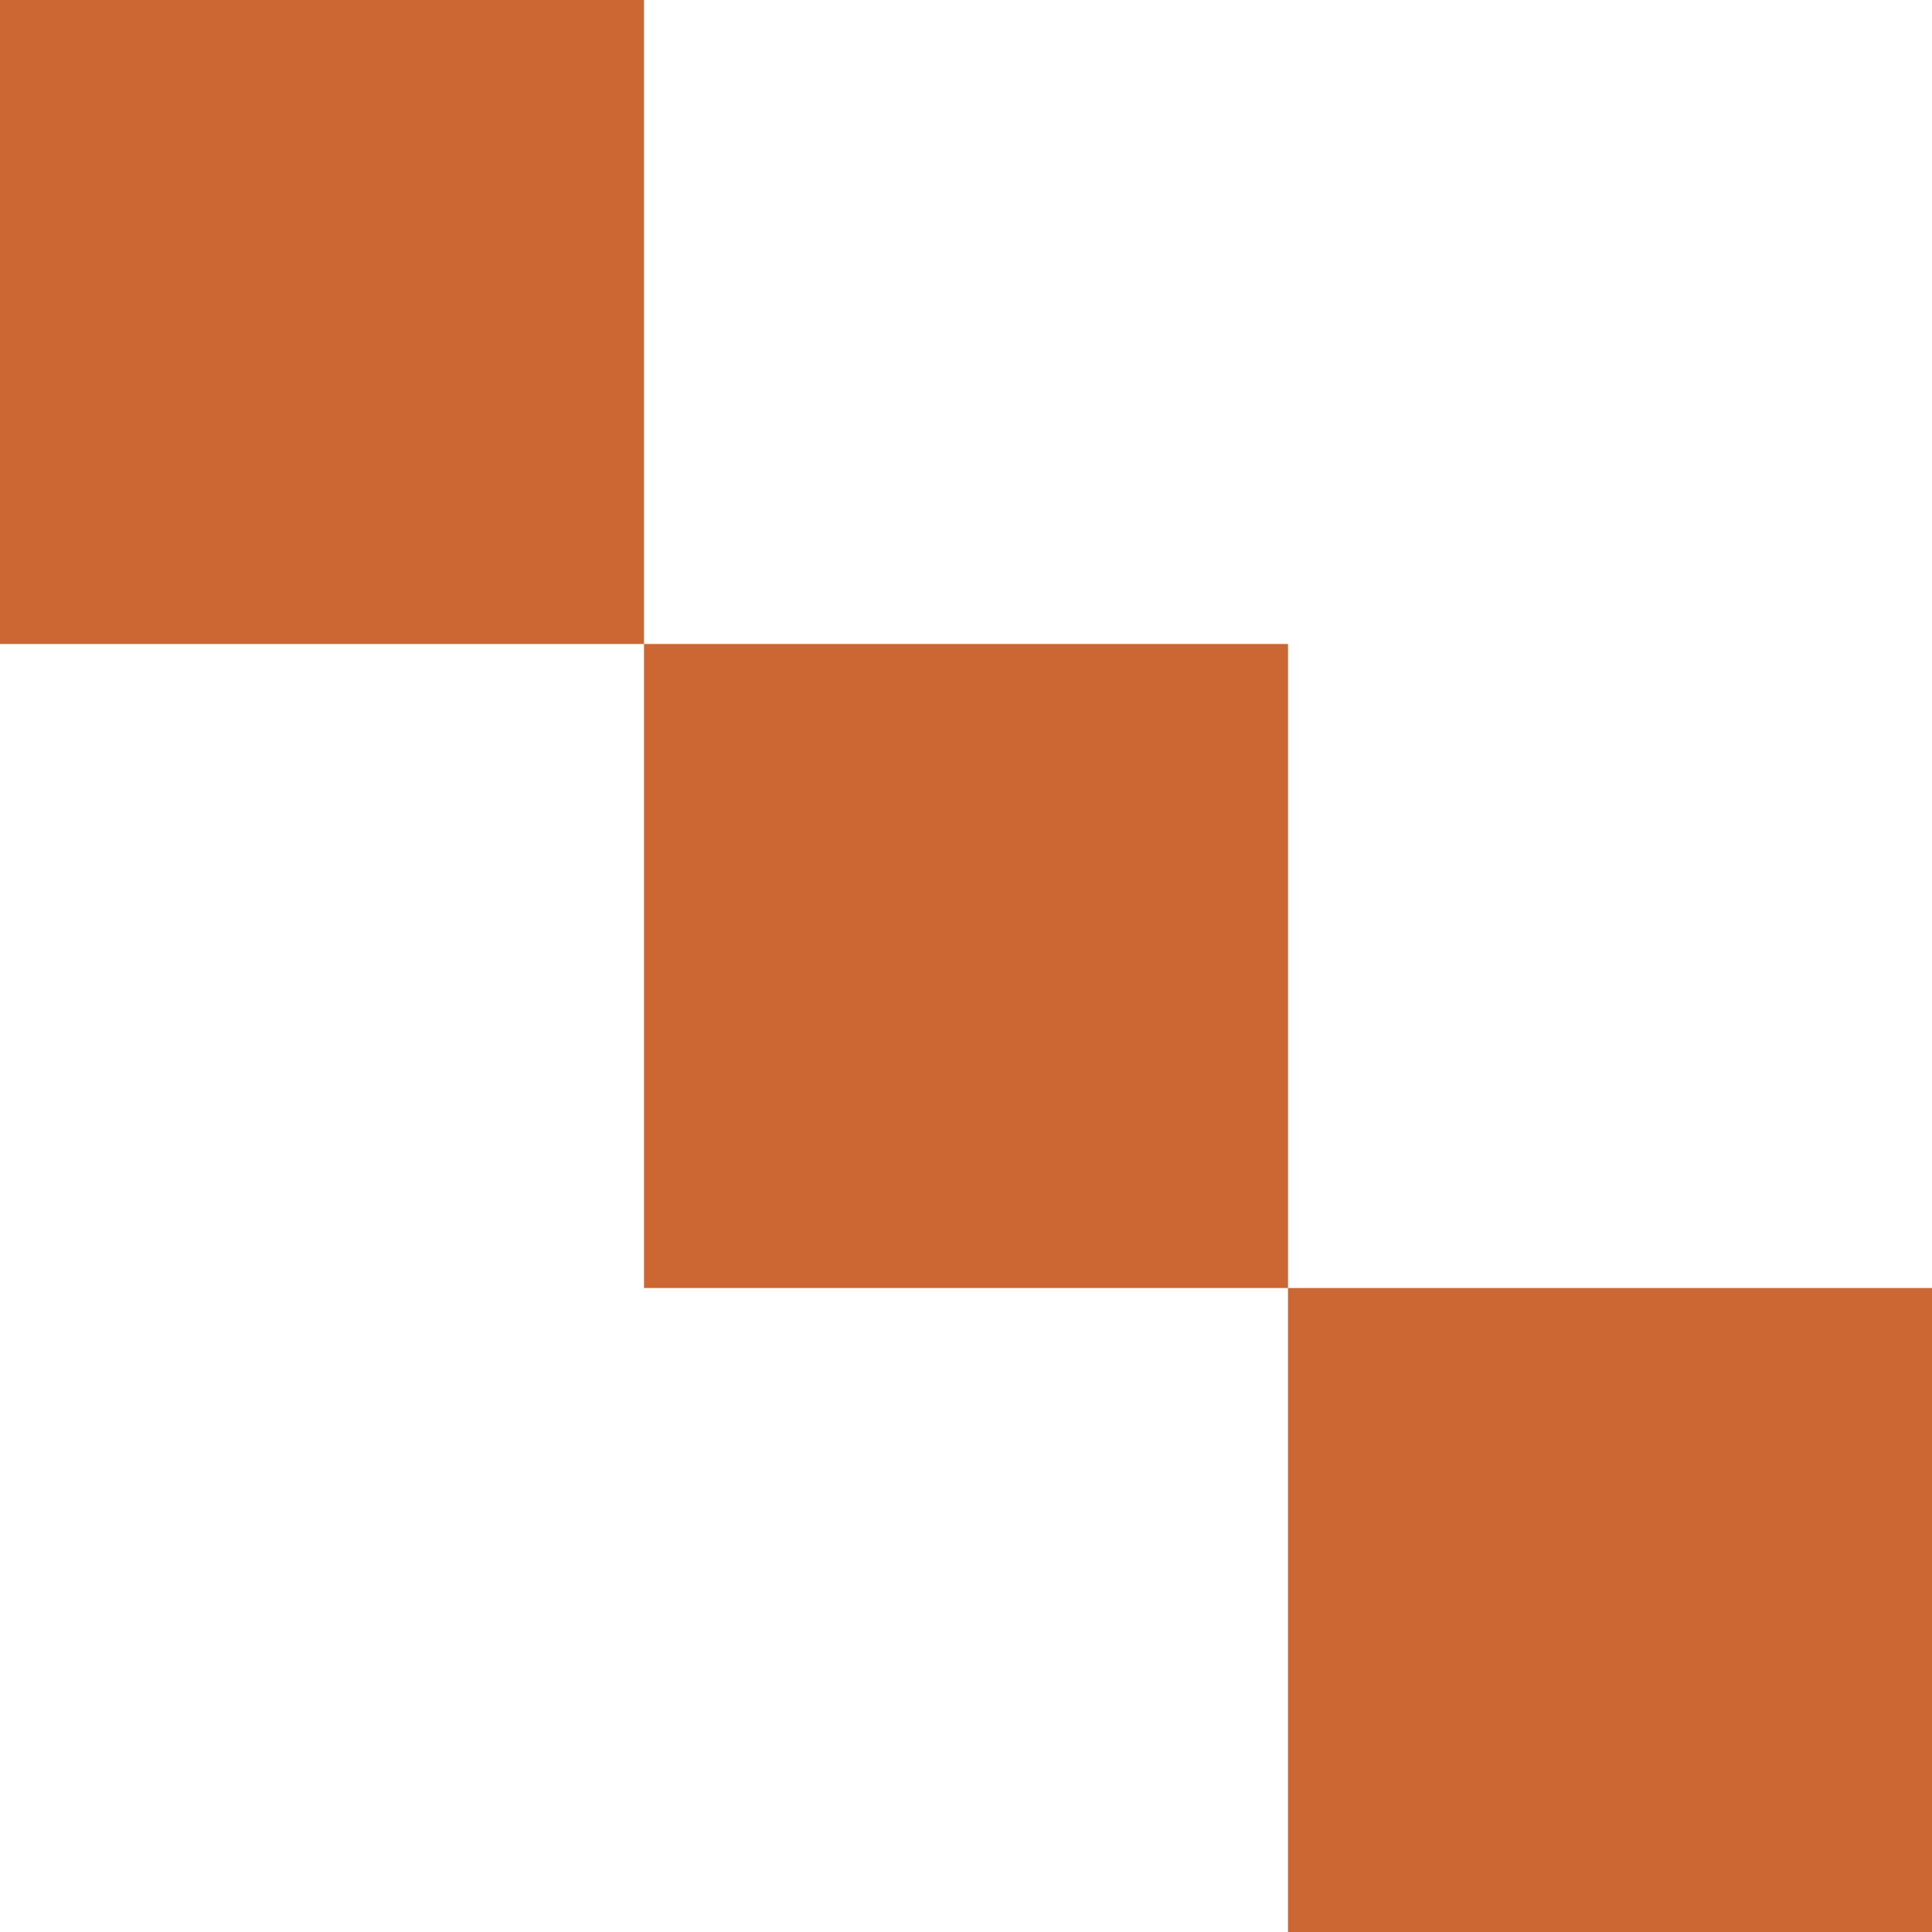
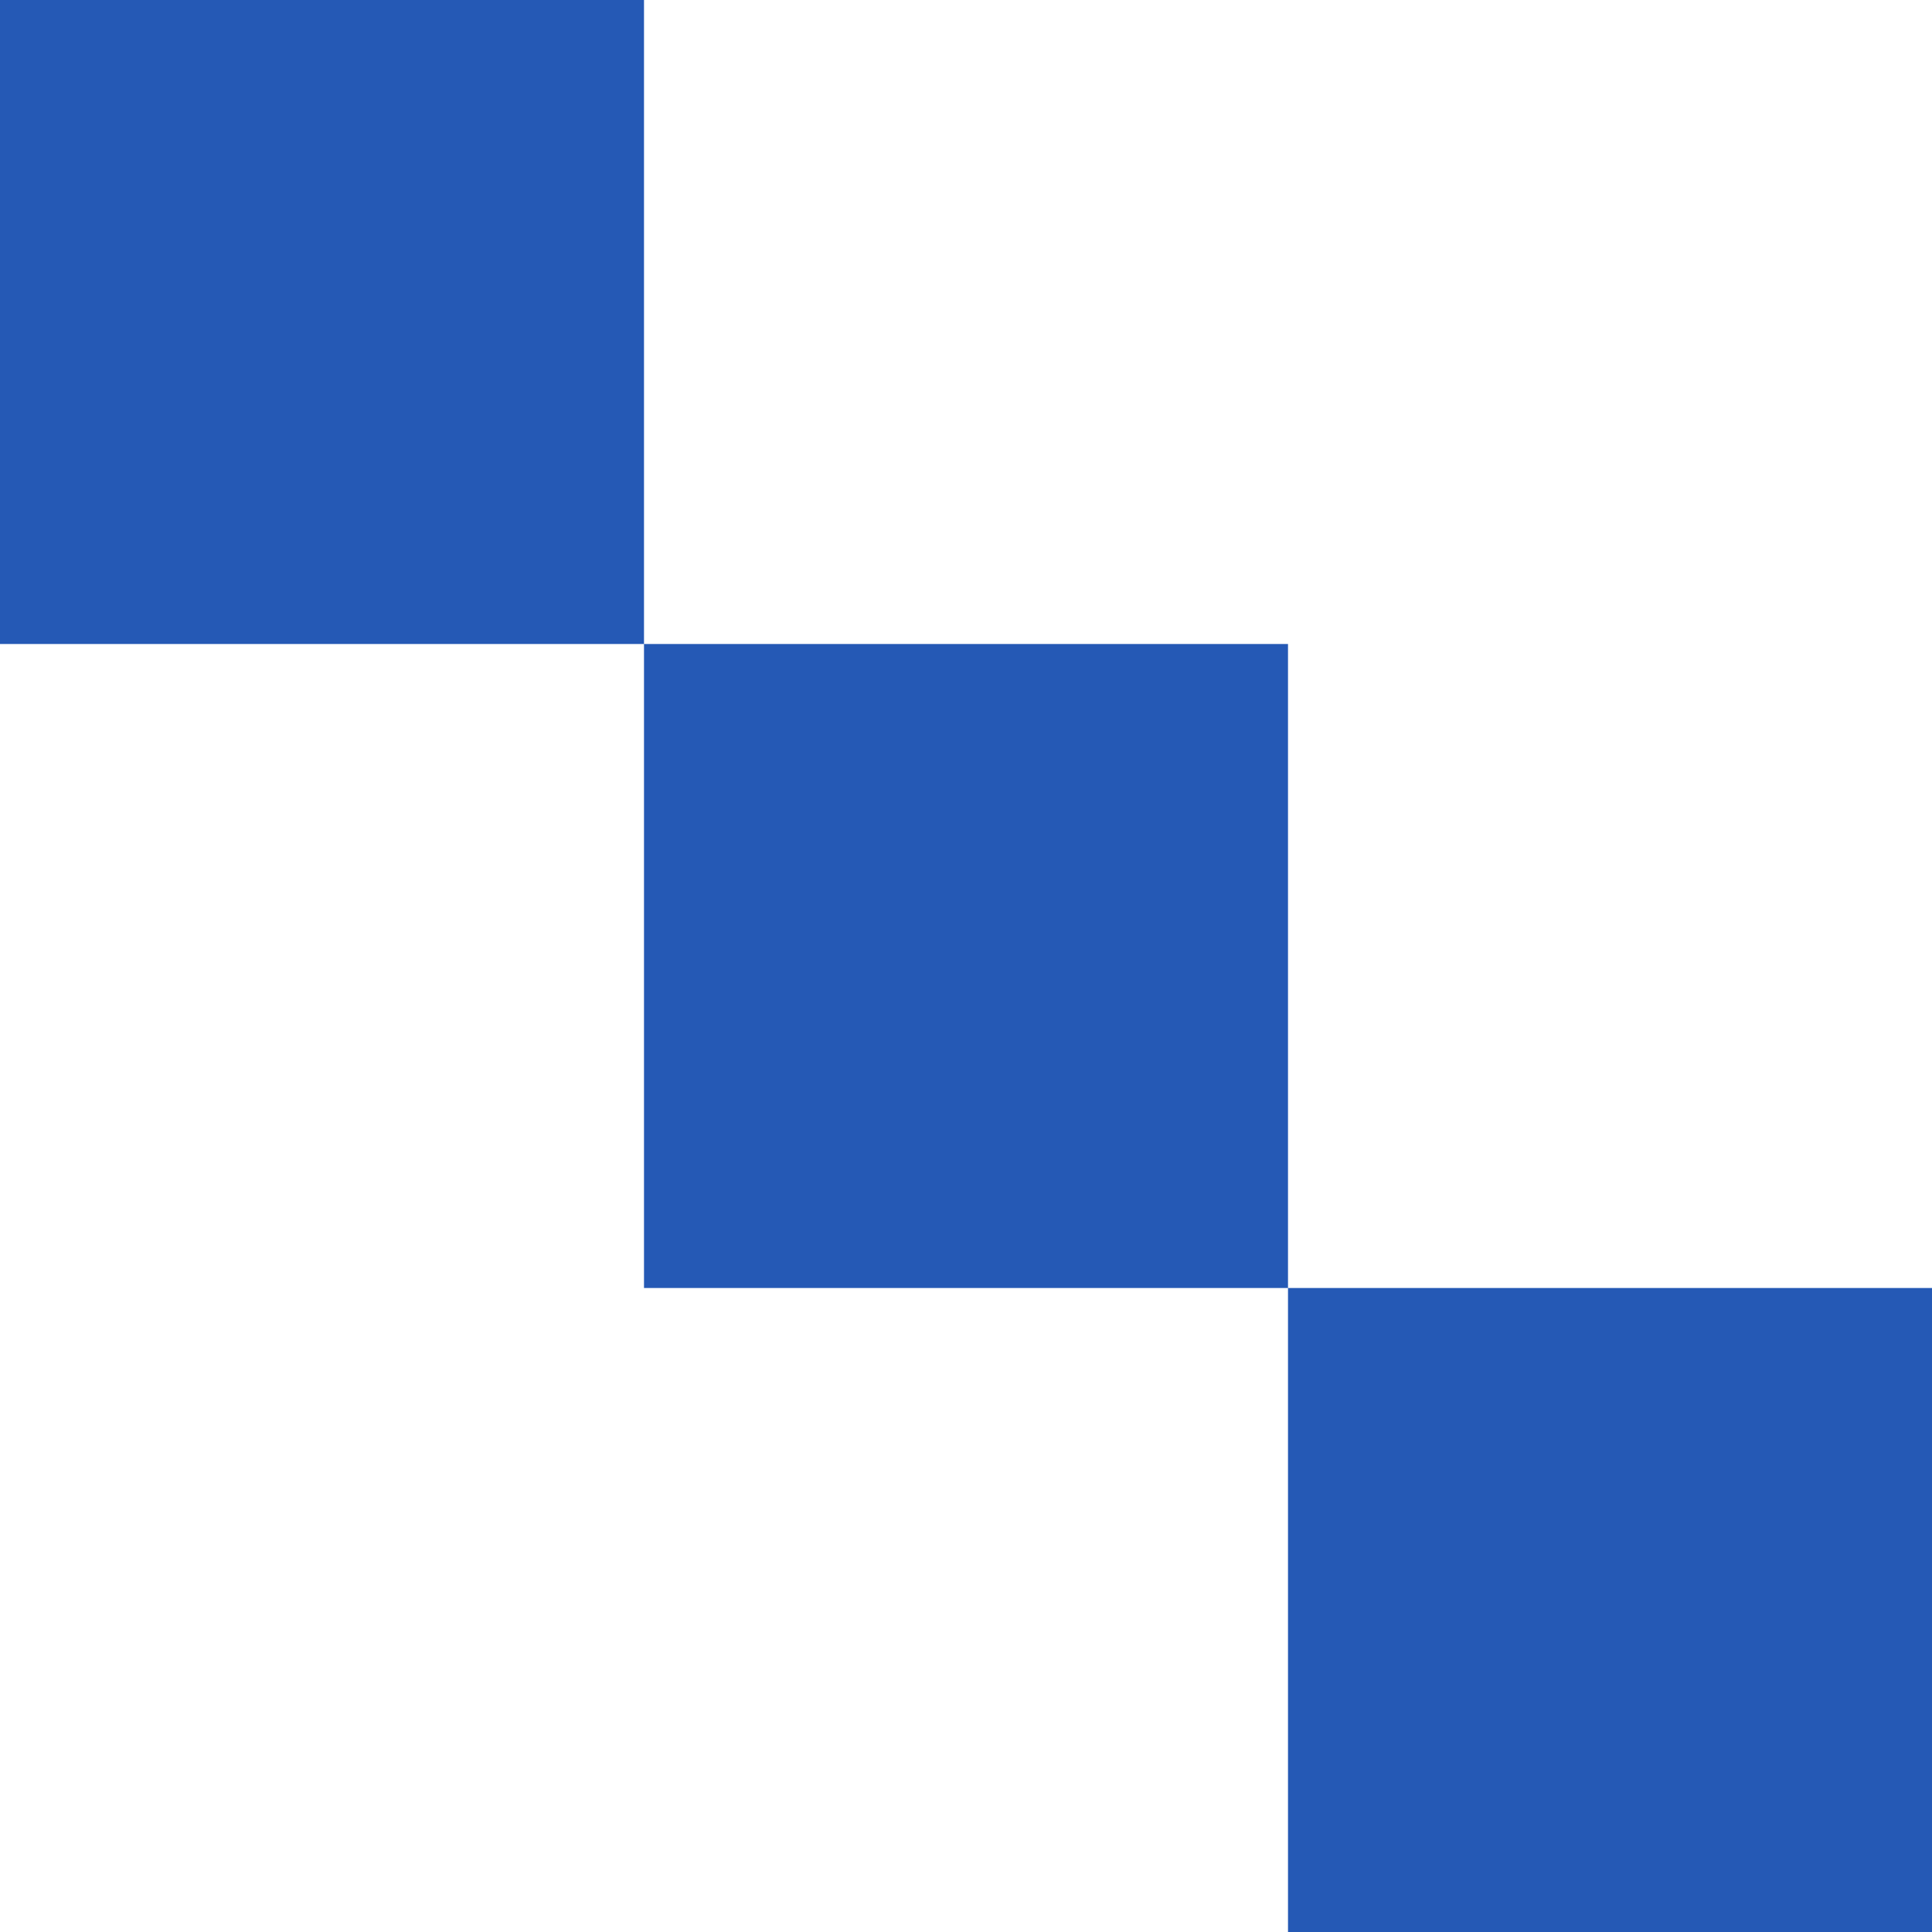
<svg xmlns="http://www.w3.org/2000/svg" height="24" viewBox="0 0 24 24" width="24">
-   <path d="m8 16v8h-8v-8zm16-16v8h-8v8h-8v-8h8v-8z" fill="#cc6633" transform="matrix(-1 0 0 1 24 0)" />
+   <path d="m8 16v8h-8v-8zm16-16v8h-8v8h-8v-8h8v-8z" fill="#2559B5" transform="matrix(-1 0 0 1 24 0)" />
</svg>
